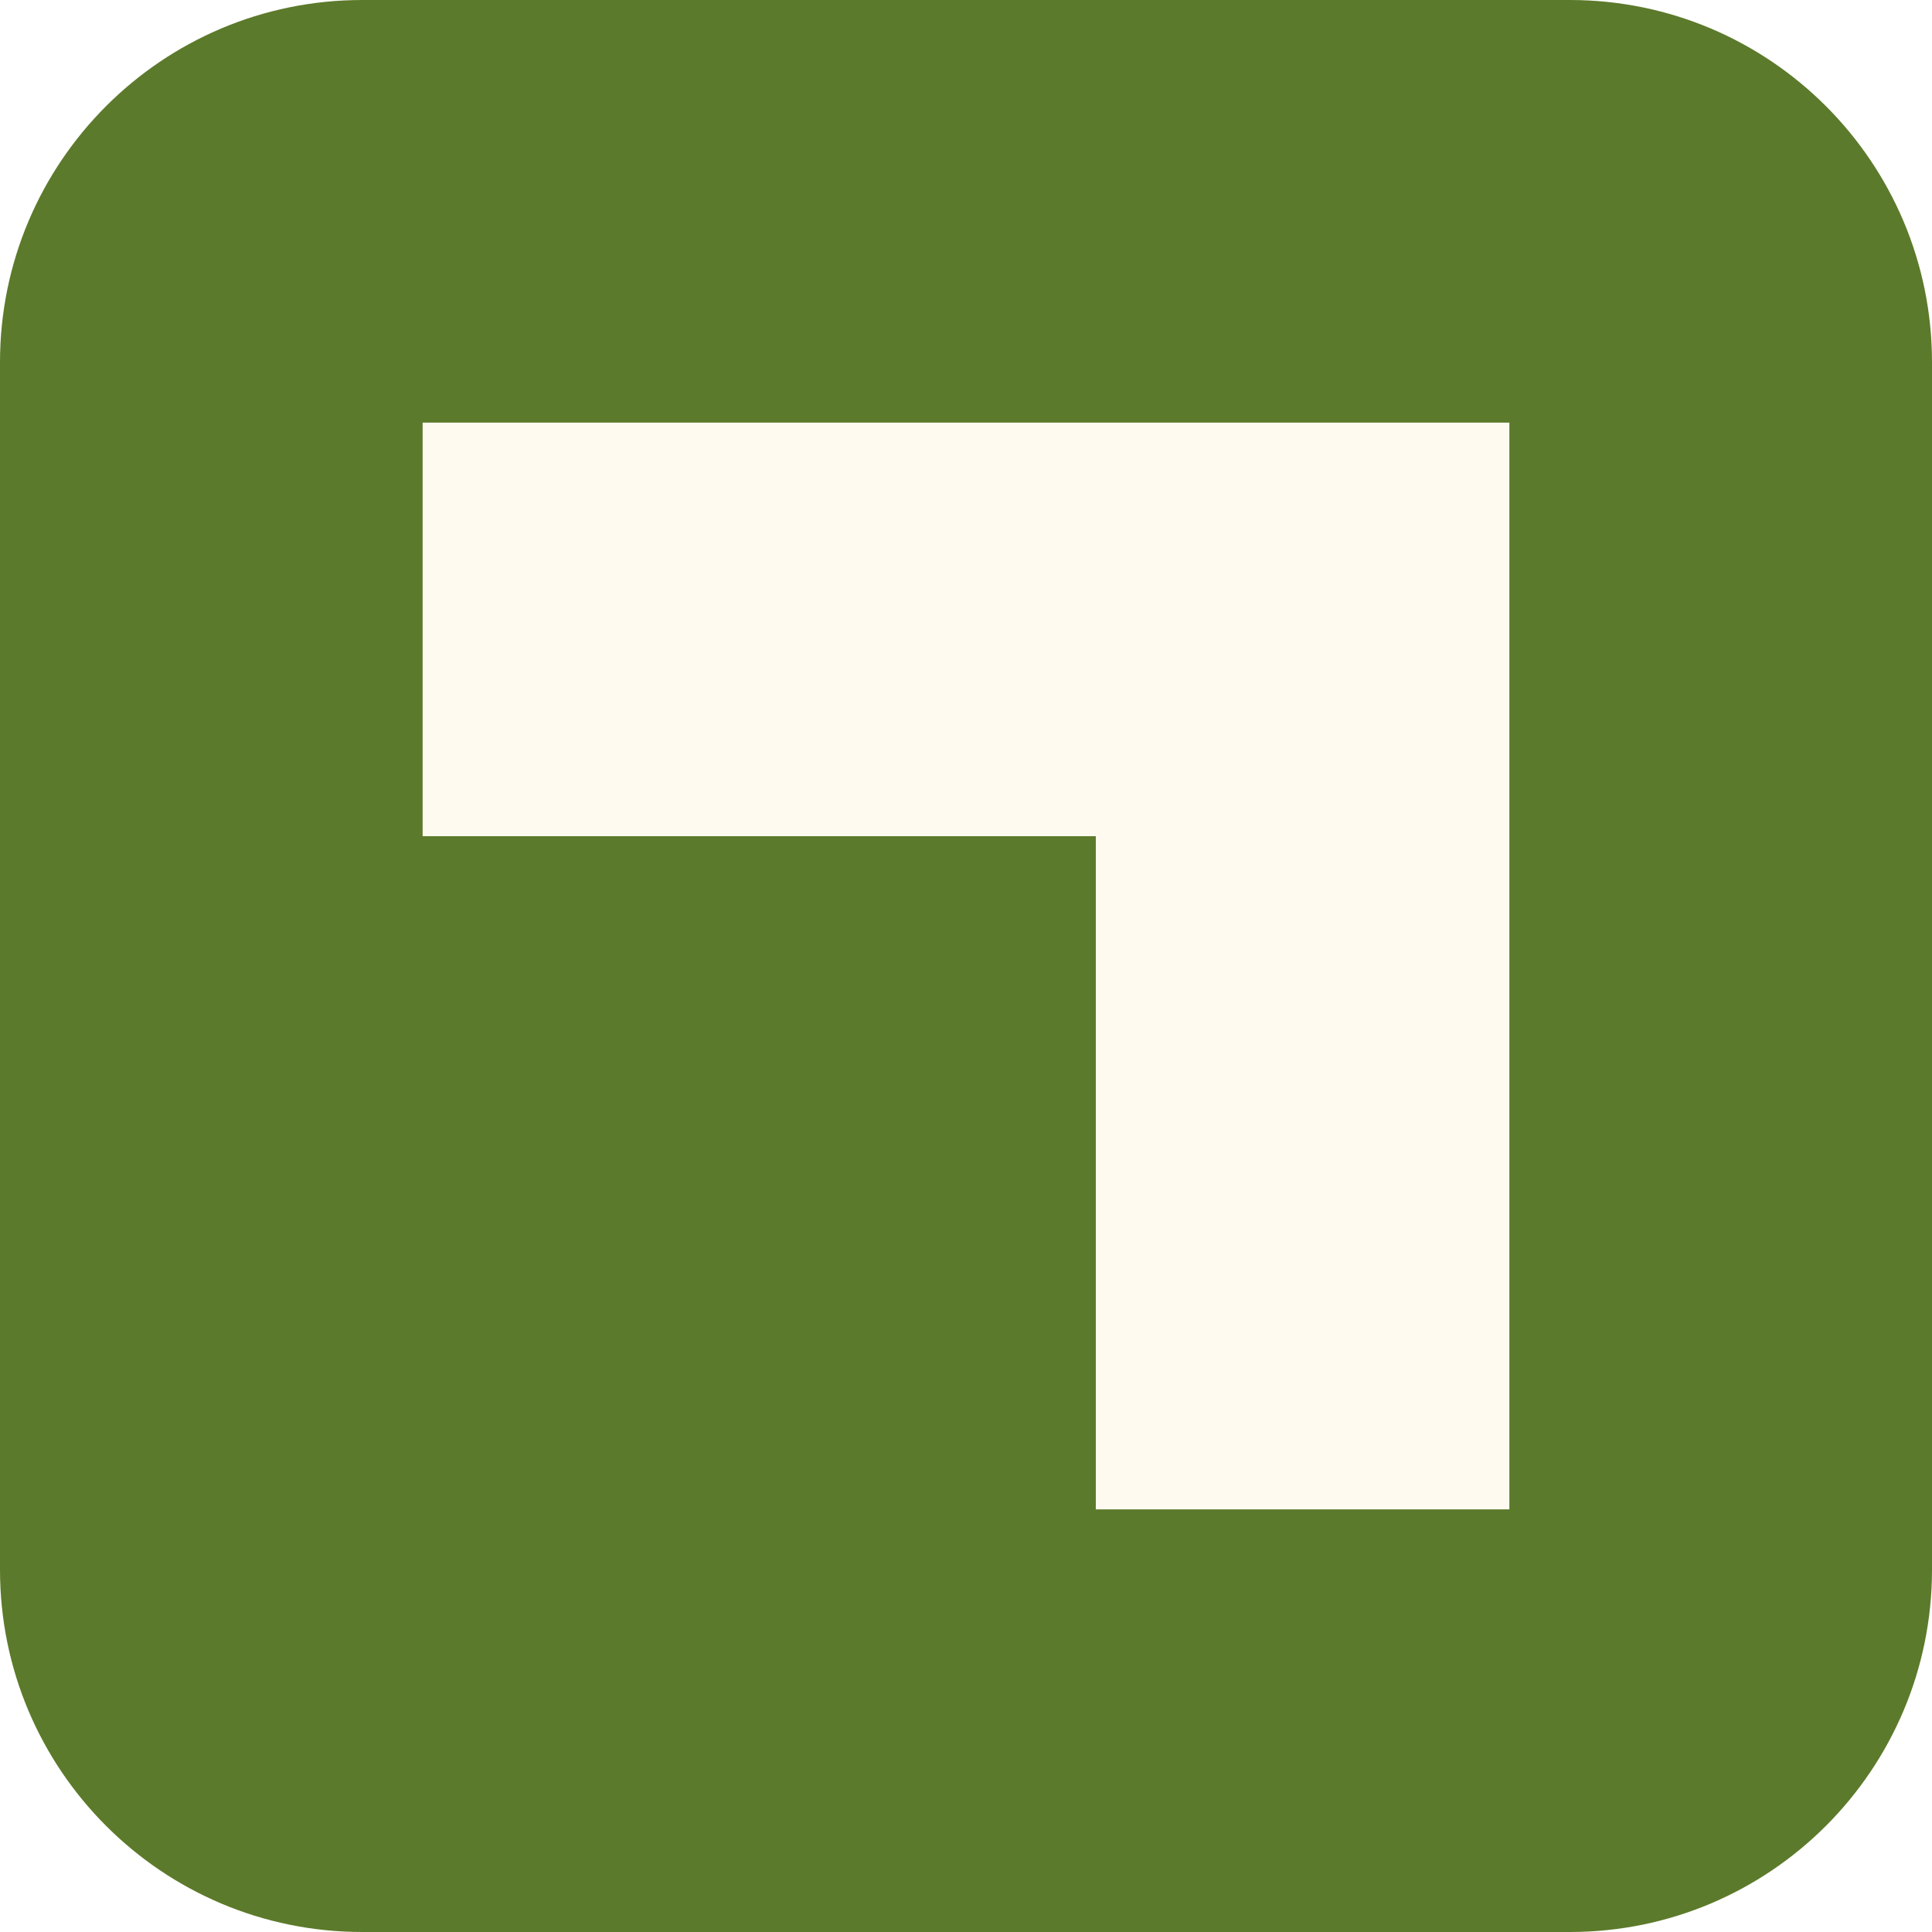
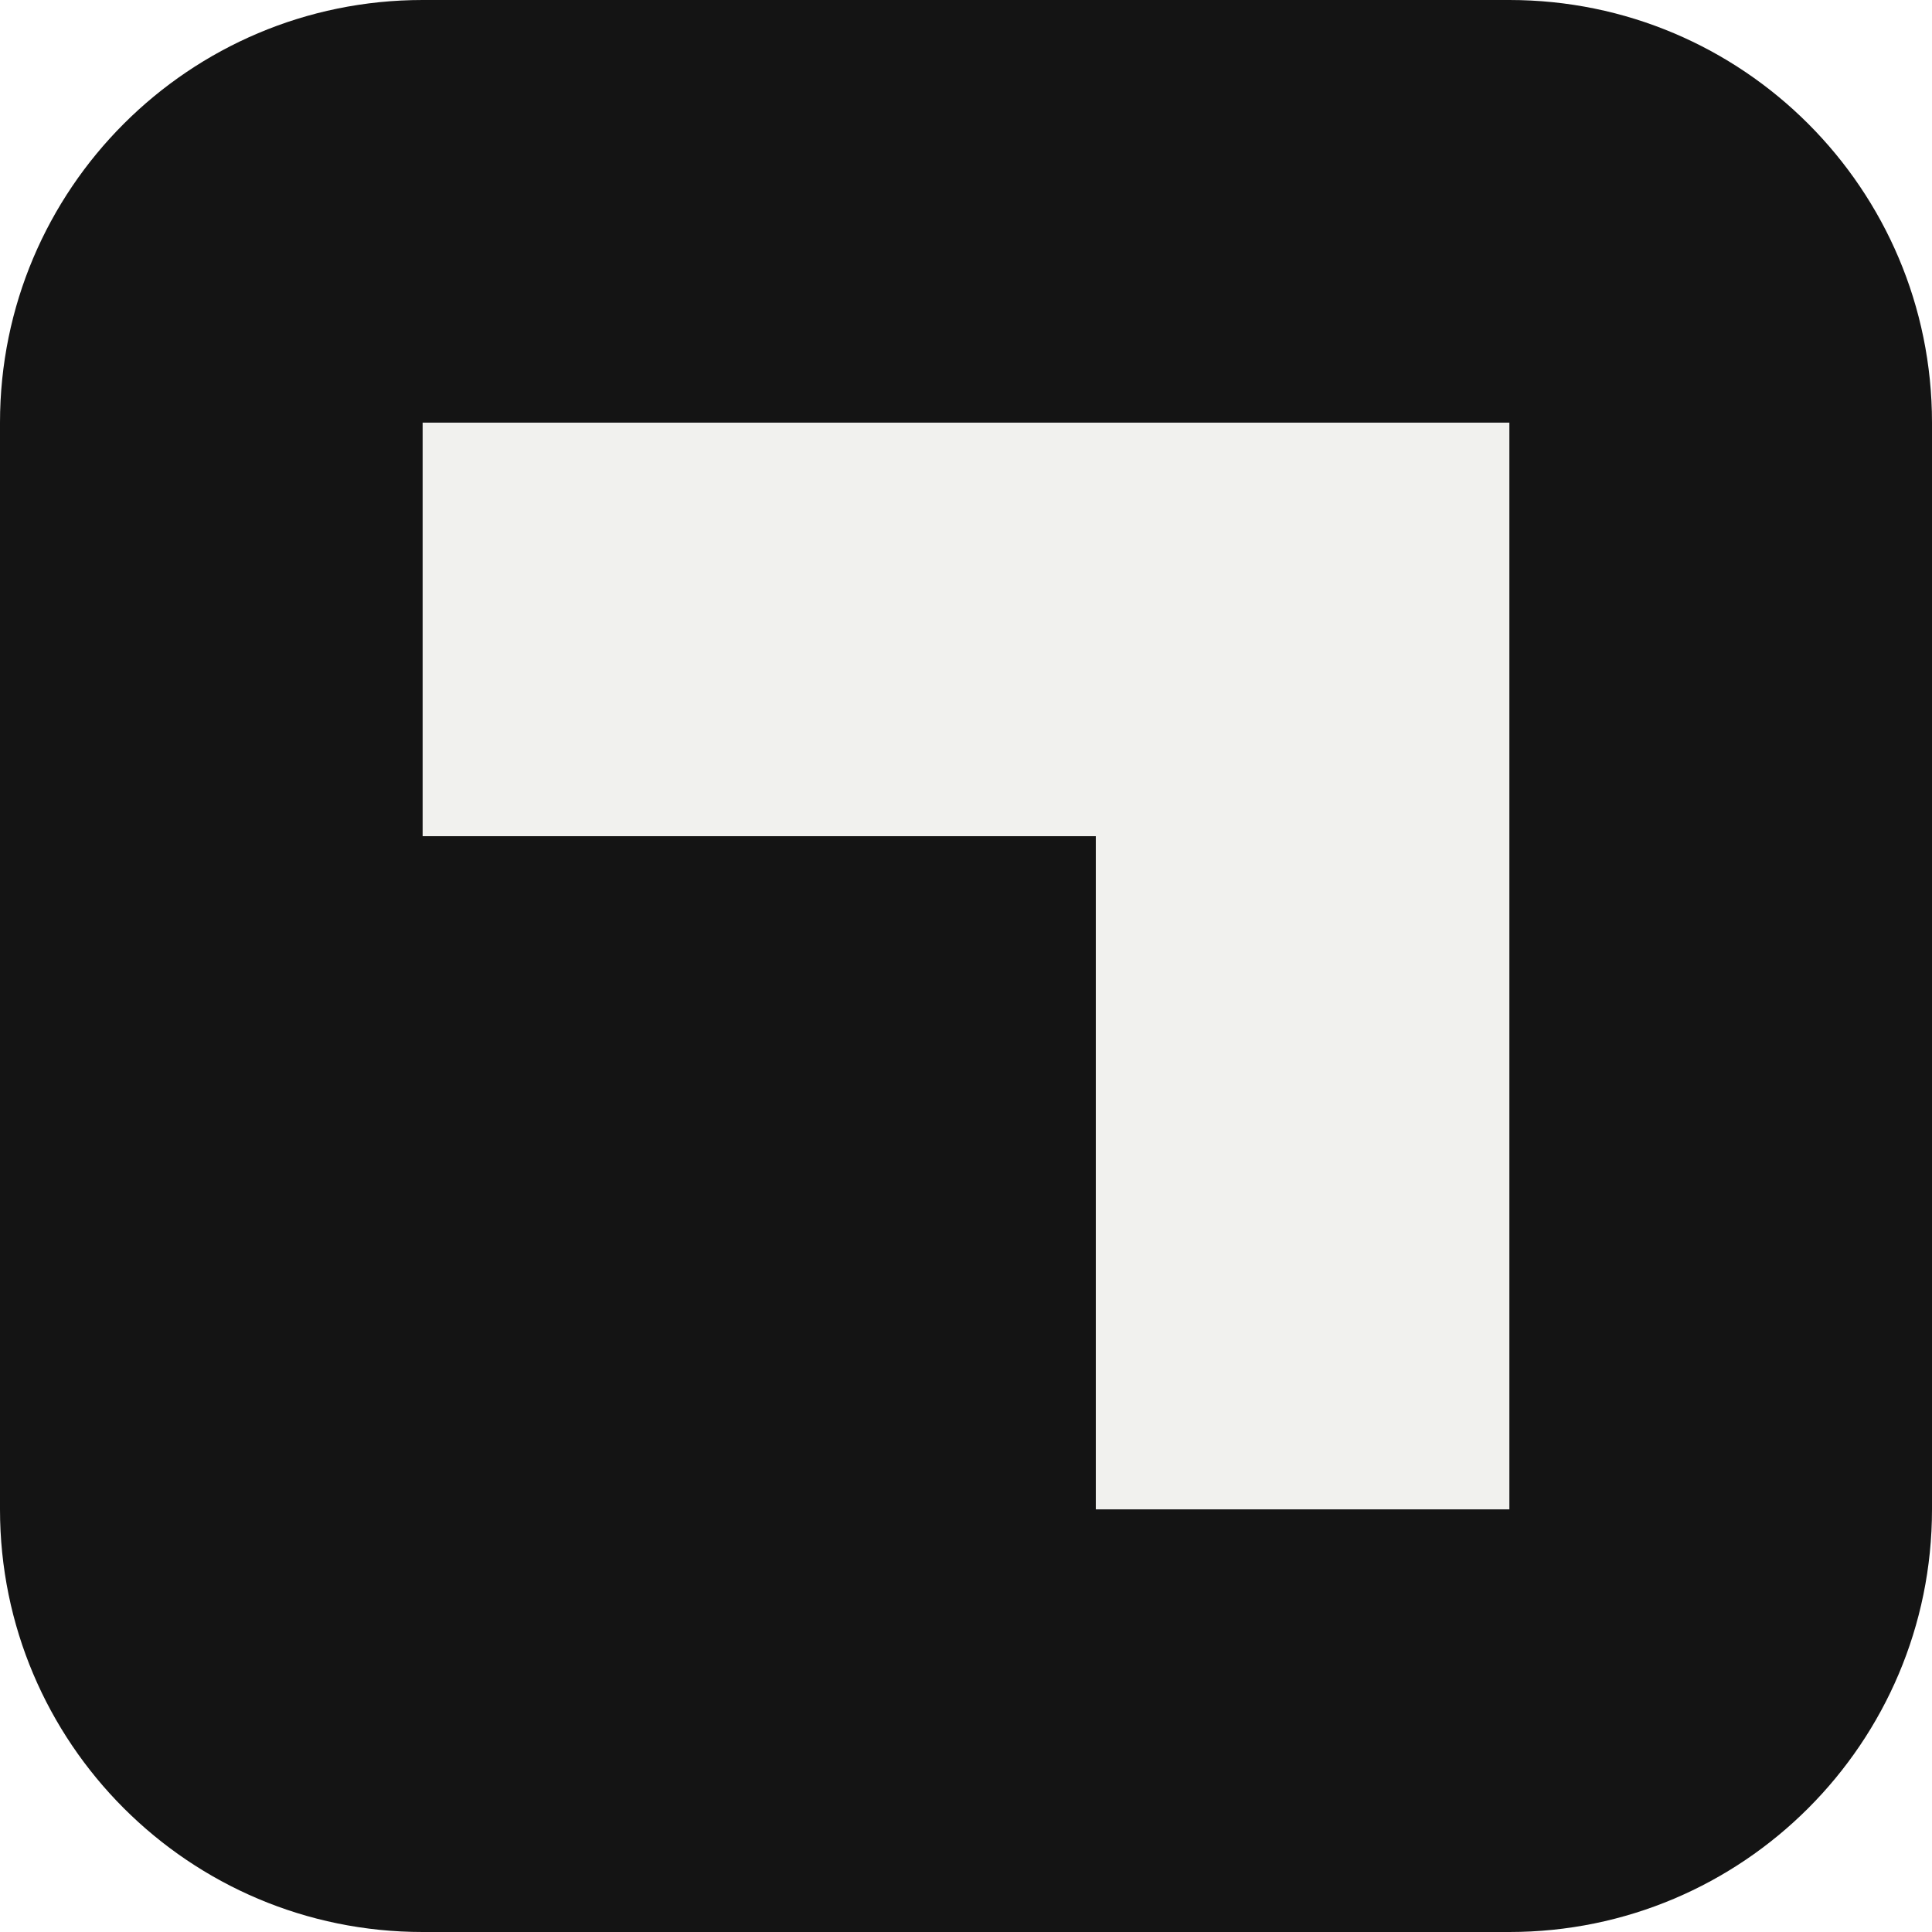
<svg xmlns="http://www.w3.org/2000/svg" viewBox="0 0 64 64">
-   <rect width="64" height="64" rx="12" fill="#5c7a2b" />
-   <path d="M14 14H50V50H36.3V27.7H14Z" fill="#fffaf0" />
+   <rect width="64" height="64" rx="14" fill="#141414" />
+   <path d="M14 14H50V50H36.3V27.7H14Z" fill="#f1f1ee" />
</svg>
